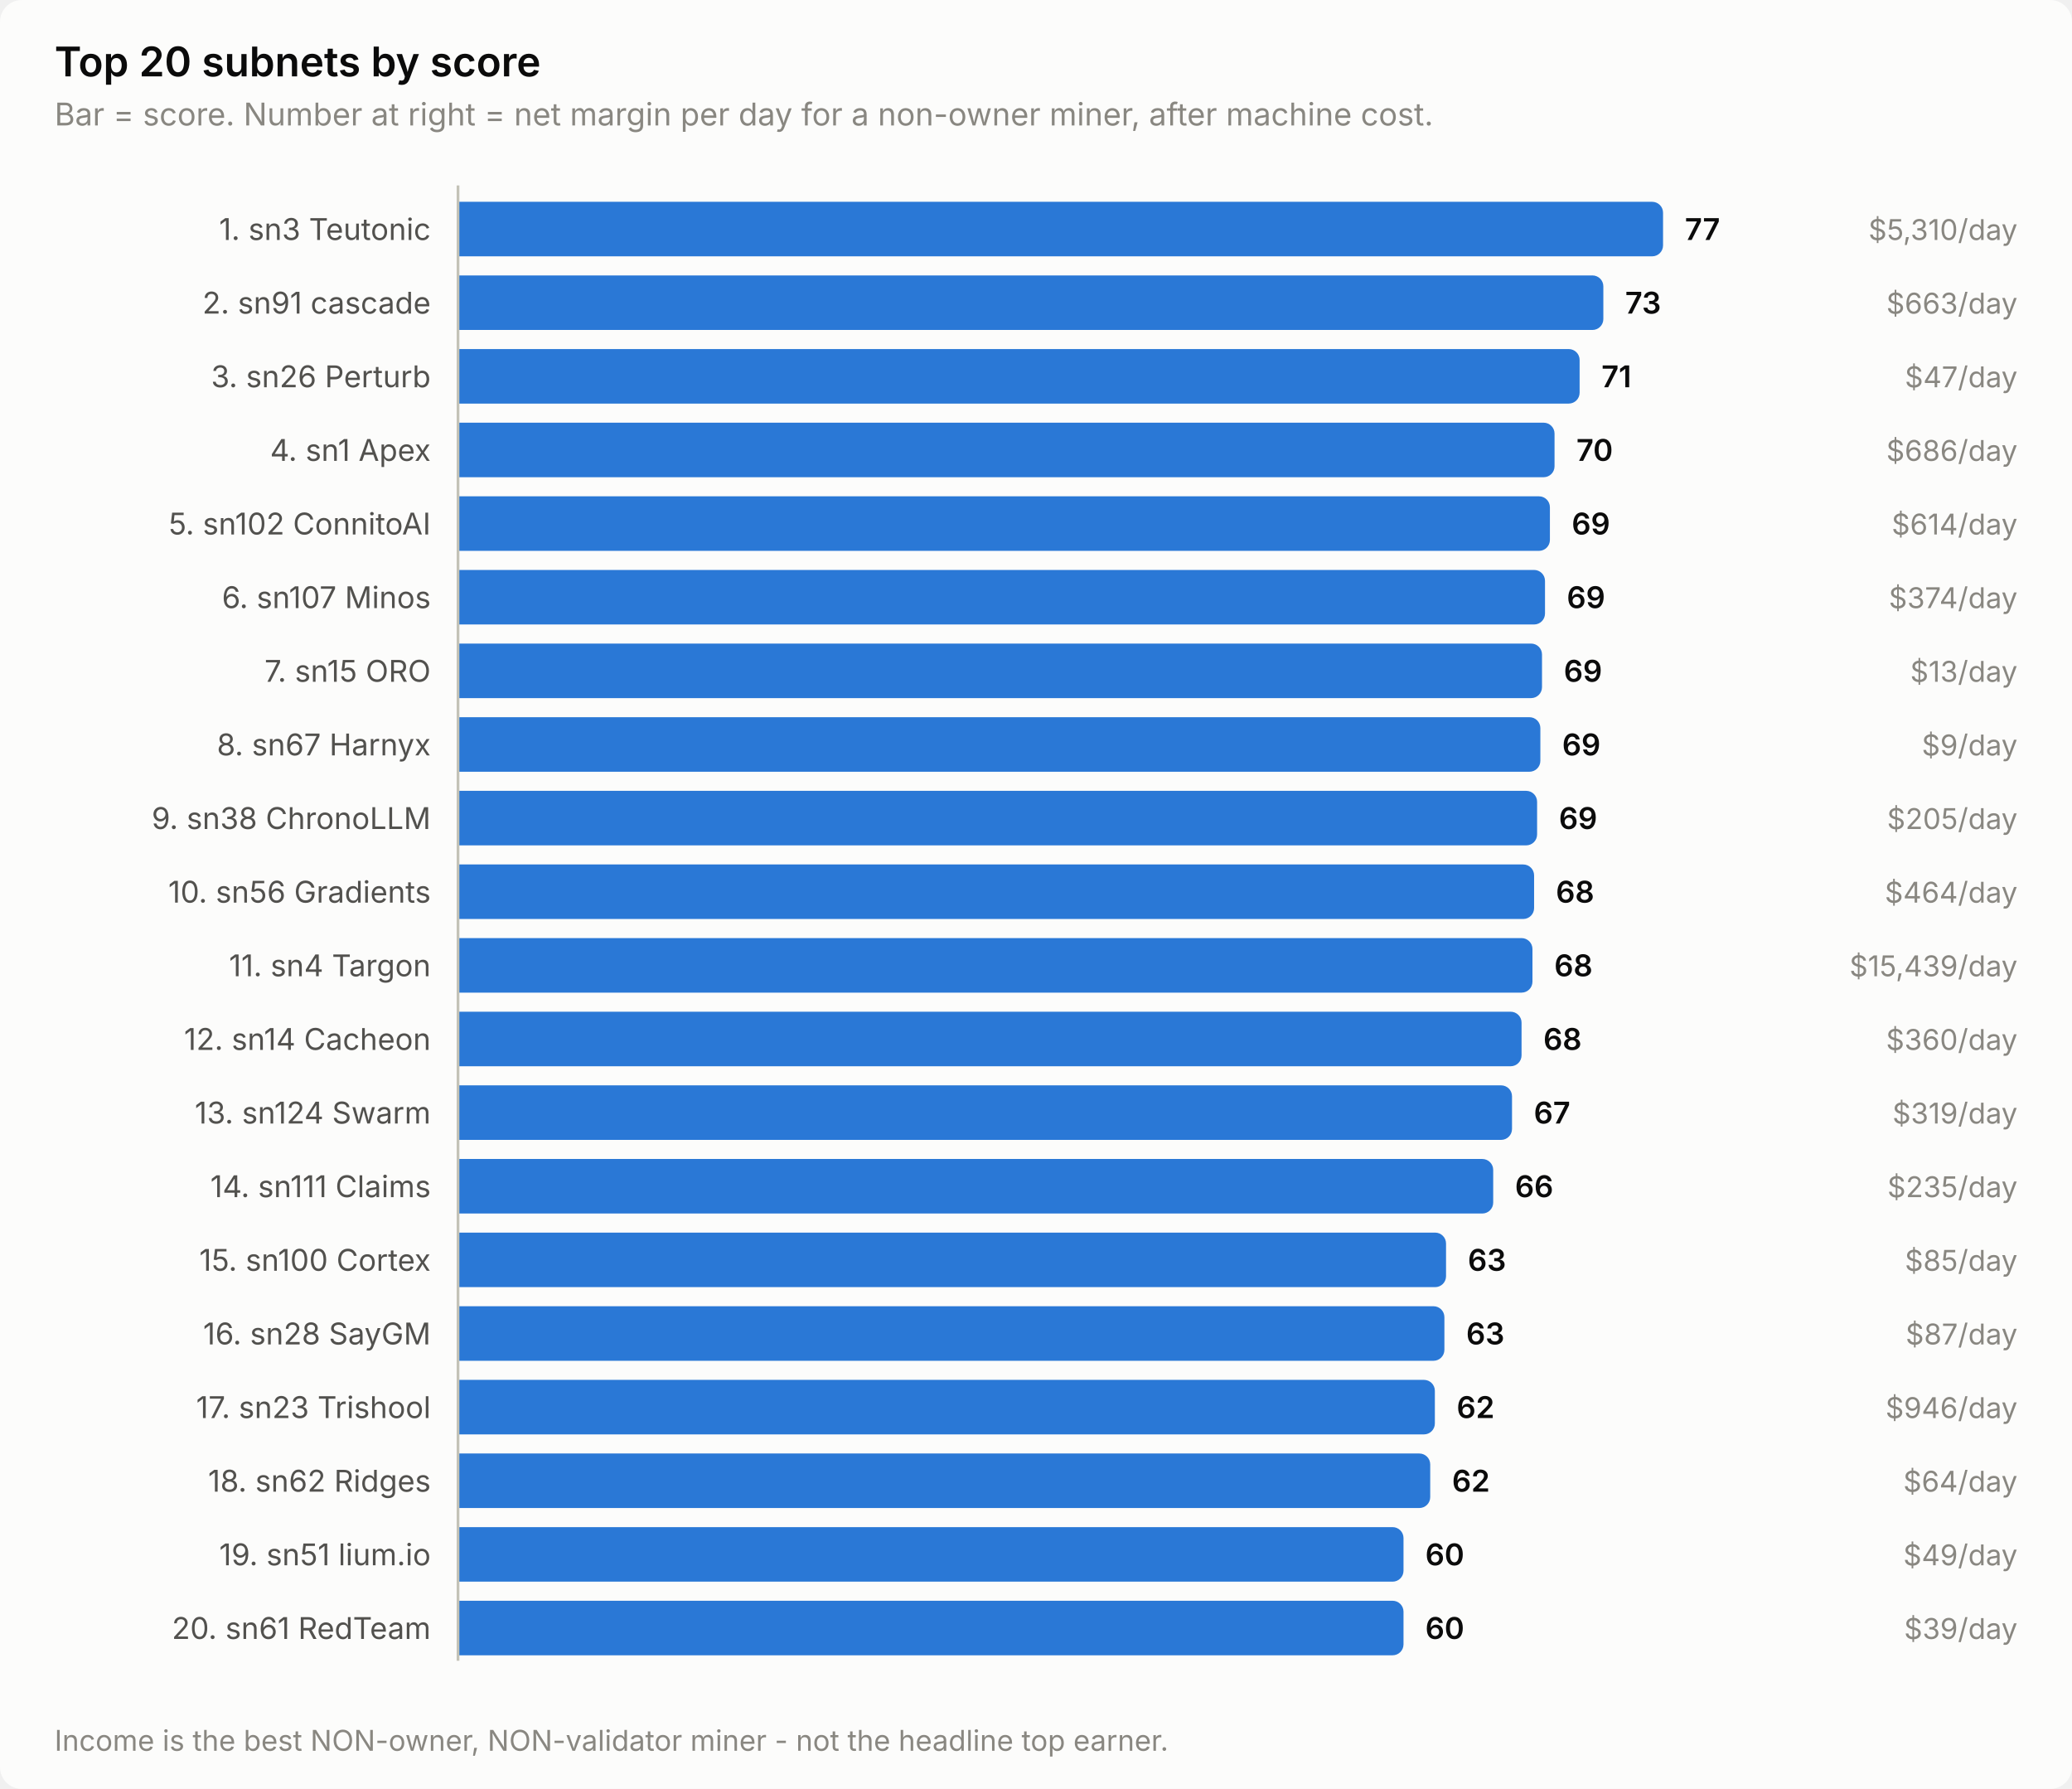
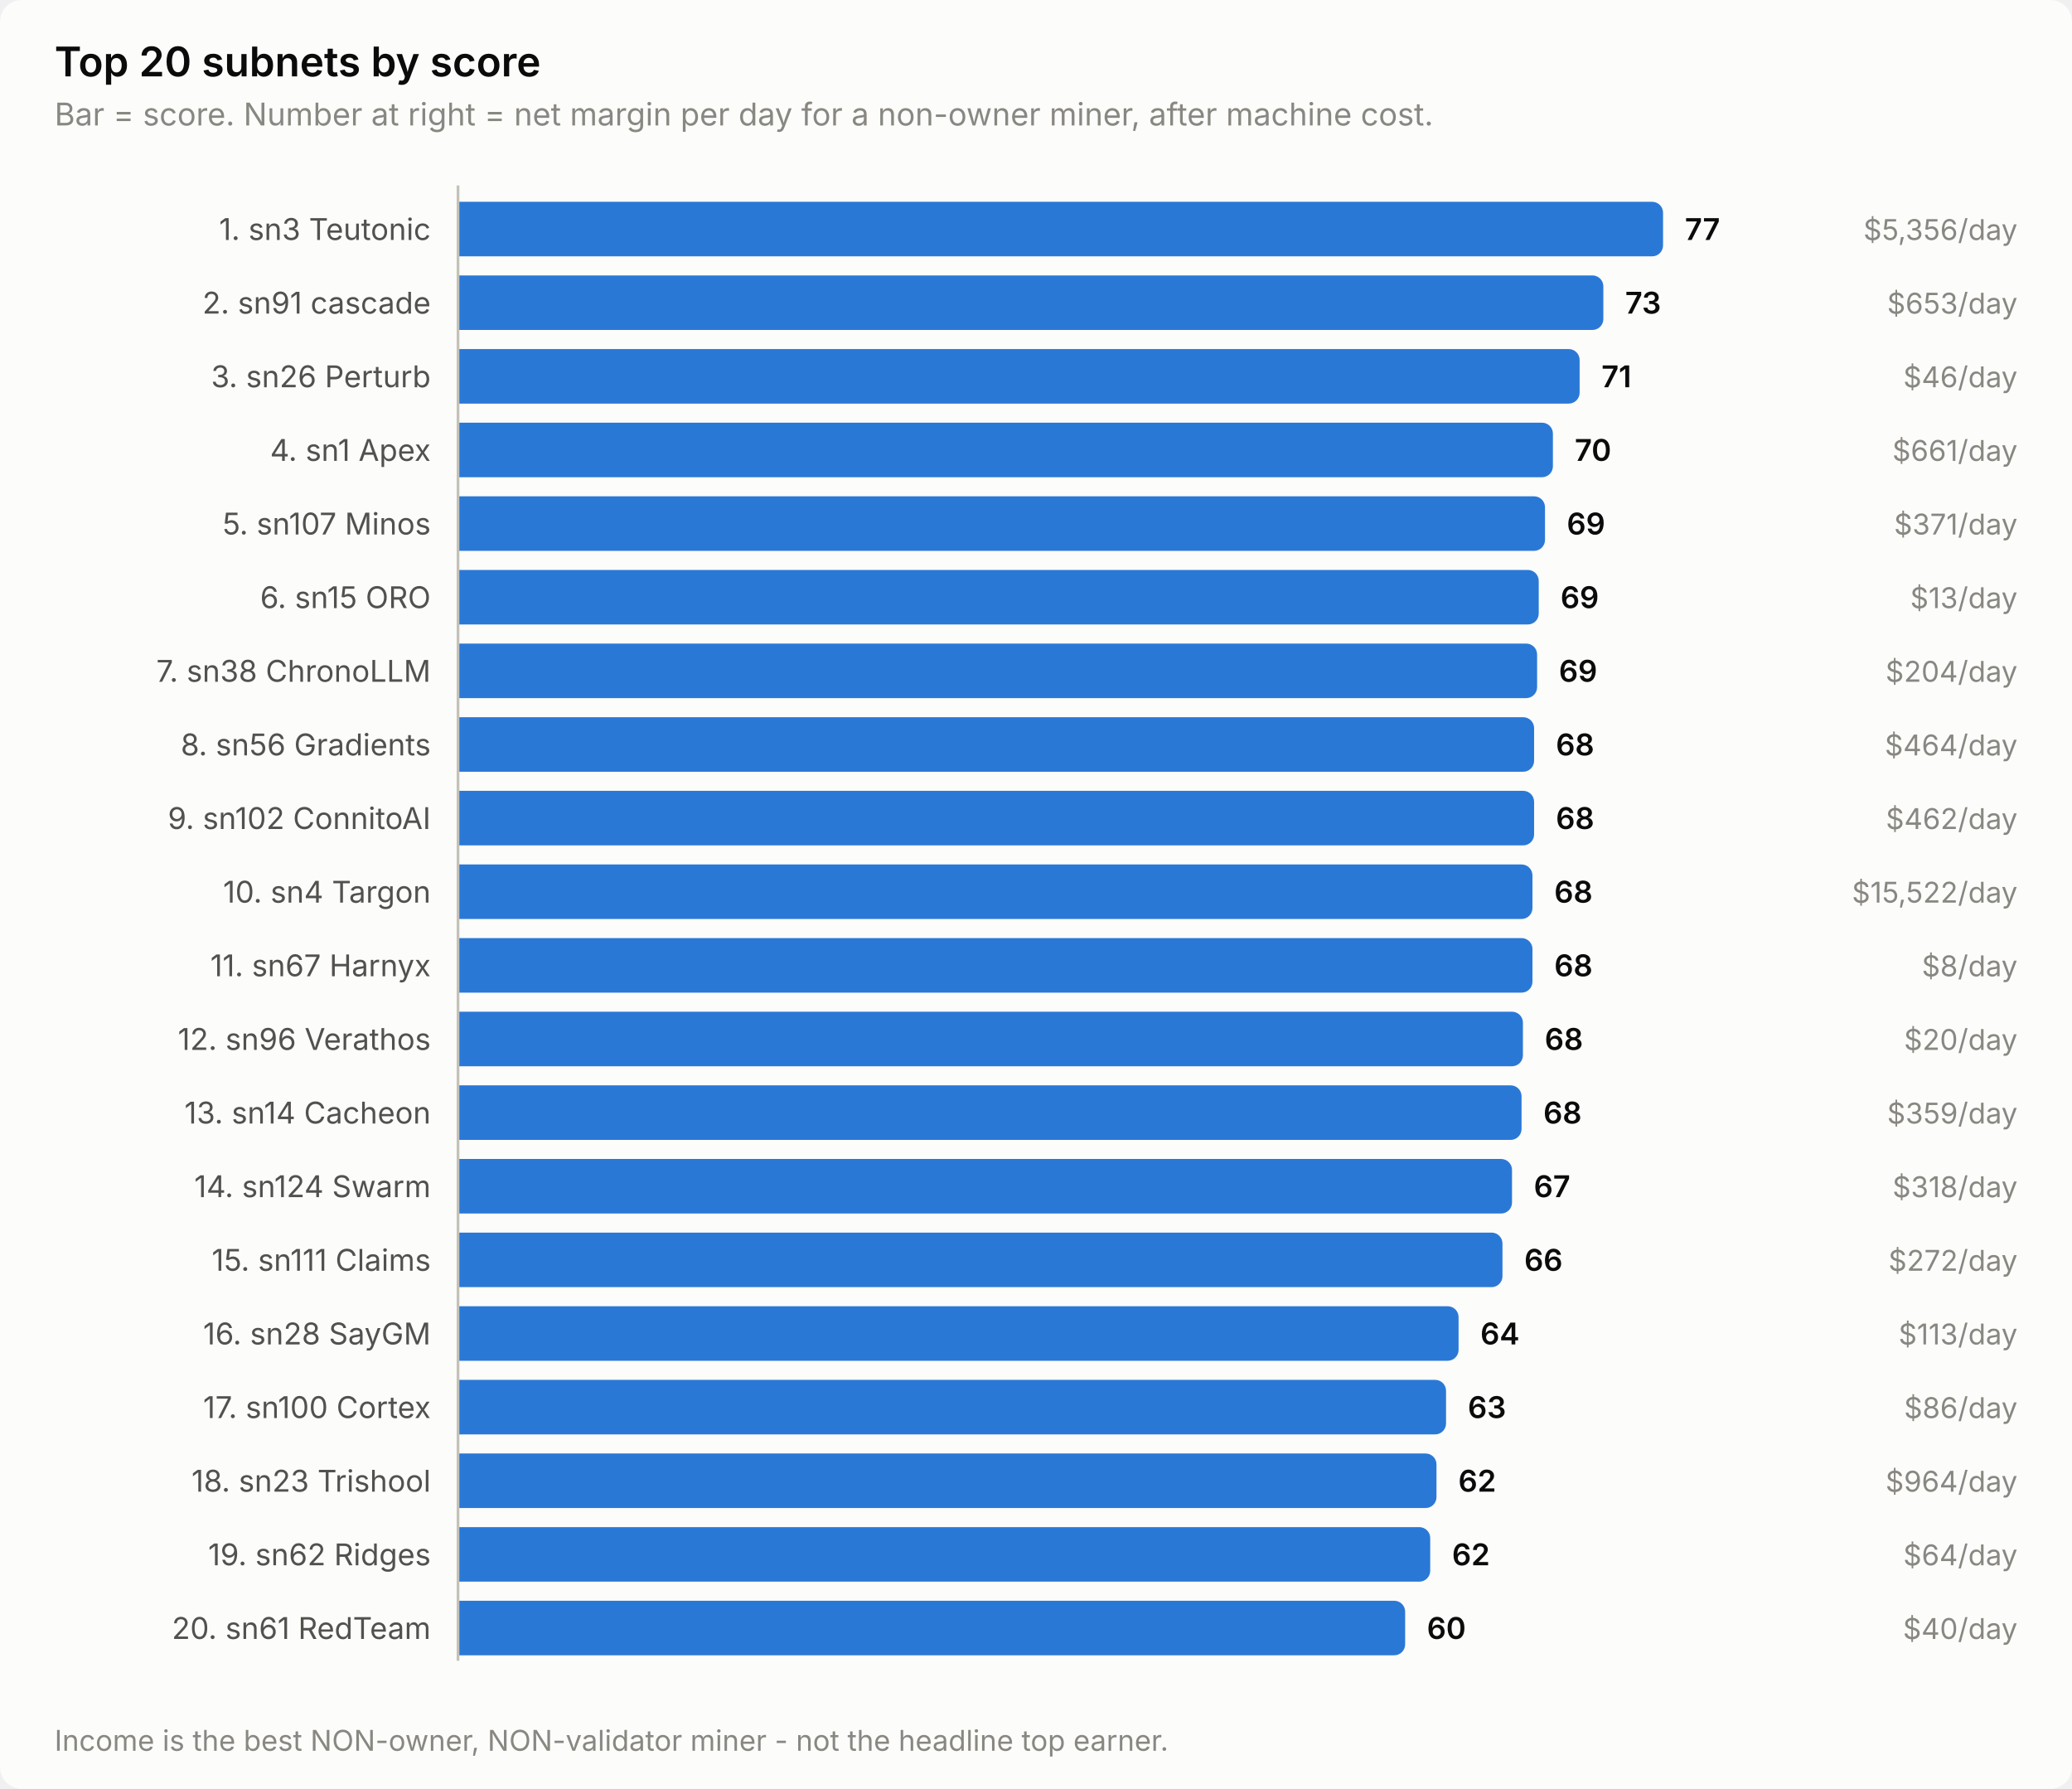
<svg xmlns="http://www.w3.org/2000/svg" width="760" height="656" viewBox="0 0 760 656" role="img" aria-label="Top 20 subnets by score">
  <style>
    text { font-family: system-ui, -apple-system, 'Segoe UI', sans-serif; }
    .t-title { font-size: 15px; font-weight: 600; }
    .t-sub { font-size: 11.5px; }
    .t-lab { font-size: 11px; }
    .t-val { font-size: 11px; font-weight: 600; font-variant-numeric: tabular-nums; }
    .t-tick { font-size: 10.5px; font-variant-numeric: tabular-nums; }

    .surface { fill: #fcfcfb; }
    .ink { fill: #0b0b0b; }
    .ink2 { fill: #52514e; }
    .muted { fill: #898781; }
    .grid { stroke: #e1e0d9; }
    .axis { stroke: #c3c2b7; }
    .accent { fill: #2a78d6; }
    .critical { fill: #d03b3b; }
    .deemph { fill: #d8d7d0; }

    @media (prefers-color-scheme: dark) {
      .surface { fill: #1a1a19; }
      .ink { fill: #ffffff; }
      .ink2 { fill: #c3c2b7; }
      .muted { fill: #898781; }
      .grid { stroke: #2c2c2a; }
      .axis { stroke: #383835; }
      .accent { fill: #3987e5; }
      .deemph { fill: #3a3a37; }
    }
</style>
  <rect class="surface" width="760" height="656" rx="8" />
  <text class="ink t-title" x="20" y="28">Top 20 subnets by score</text>
  <text class="muted t-sub" x="20" y="46">Bar = score. Number at right = net margin per day for a non-owner miner, after machine cost.</text>
  <text class="ink2 t-lab" x="158" y="88" text-anchor="end">1. sn3 Teutonic</text>
  <path class="accent" d="M168.0,74.0 H606.0 a4.0,4.0 0 0 1 4.0,4.0 V90.0 a4.0,4.0 0 0 1 -4.0,4.0 H168.0 Z" />
  <text class="ink t-val" x="618.0" y="88">77</text>
-   <text class="muted t-tick" x="740" y="88" text-anchor="end">$5,310/day</text>
+   <text class="muted t-tick" x="740" y="88" text-anchor="end">$5,356/day</text>
  <text class="ink2 t-lab" x="158" y="115" text-anchor="end">2. sn91 cascade</text>
  <path class="accent" d="M168.0,101.0 H584.1 a4.0,4.0 0 0 1 4.0,4.0 V117.0 a4.0,4.0 0 0 1 -4.0,4.0 H168.0 Z" />
  <text class="ink t-val" x="596.1" y="115">73</text>
-   <text class="muted t-tick" x="740" y="115" text-anchor="end">$663/day</text>
+   <text class="muted t-tick" x="740" y="115" text-anchor="end">$653/day</text>
  <text class="ink2 t-lab" x="158" y="142" text-anchor="end">3. sn26 Perturb</text>
  <path class="accent" d="M168.0,128.0 H575.4 a4.0,4.0 0 0 1 4.0,4.0 V144.0 a4.0,4.0 0 0 1 -4.0,4.0 H168.0 Z" />
  <text class="ink t-val" x="587.4" y="142">71</text>
-   <text class="muted t-tick" x="740" y="142" text-anchor="end">$47/day</text>
+   <text class="muted t-tick" x="740" y="142" text-anchor="end">$46/day</text>
  <text class="ink2 t-lab" x="158" y="169" text-anchor="end">4. sn1 Apex</text>
-   <path class="accent" d="M168.0,155.0 H566.2 a4.0,4.0 0 0 1 4.0,4.0 V171.0 a4.0,4.0 0 0 1 -4.0,4.0 H168.0 Z" />
-   <text class="ink t-val" x="578.2" y="169">70</text>
-   <text class="muted t-tick" x="740" y="169" text-anchor="end">$686/day</text>
-   <text class="ink2 t-lab" x="158" y="196" text-anchor="end">5. sn102 ConnitoAI</text>
-   <path class="accent" d="M168.0,182.0 H564.5 a4.0,4.0 0 0 1 4.0,4.0 V198.0 a4.0,4.0 0 0 1 -4.0,4.0 H168.0 Z" />
-   <text class="ink t-val" x="576.5" y="196">69</text>
-   <text class="muted t-tick" x="740" y="196" text-anchor="end">$614/day</text>
-   <text class="ink2 t-lab" x="158" y="223" text-anchor="end">6. sn107 Minos</text>
-   <path class="accent" d="M168.0,209.0 H562.7 a4.0,4.0 0 0 1 4.0,4.0 V225.0 a4.0,4.0 0 0 1 -4.0,4.0 H168.0 Z" />
-   <text class="ink t-val" x="574.7" y="223">69</text>
-   <text class="muted t-tick" x="740" y="223" text-anchor="end">$374/day</text>
-   <text class="ink2 t-lab" x="158" y="250" text-anchor="end">7. sn15 ORO</text>
-   <path class="accent" d="M168.0,236.0 H561.6 a4.0,4.0 0 0 1 4.0,4.0 V252.0 a4.0,4.0 0 0 1 -4.0,4.0 H168.0 Z" />
-   <text class="ink t-val" x="573.6" y="250">69</text>
-   <text class="muted t-tick" x="740" y="250" text-anchor="end">$13/day</text>
-   <text class="ink2 t-lab" x="158" y="277" text-anchor="end">8. sn67 Harnyx</text>
-   <path class="accent" d="M168.0,263.0 H561.0 a4.0,4.0 0 0 1 4.0,4.0 V279.0 a4.0,4.0 0 0 1 -4.0,4.0 H168.0 Z" />
-   <text class="ink t-val" x="573.0" y="277">69</text>
-   <text class="muted t-tick" x="740" y="277" text-anchor="end">$9/day</text>
-   <text class="ink2 t-lab" x="158" y="304" text-anchor="end">9. sn38 ChronoLLM</text>
-   <path class="accent" d="M168.0,290.0 H559.8 a4.0,4.0 0 0 1 4.0,4.0 V306.0 a4.0,4.0 0 0 1 -4.0,4.0 H168.0 Z" />
-   <text class="ink t-val" x="571.8" y="304">69</text>
-   <text class="muted t-tick" x="740" y="304" text-anchor="end">$205/day</text>
-   <text class="ink2 t-lab" x="158" y="331" text-anchor="end">10. sn56 Gradients</text>
-   <path class="accent" d="M168.0,317.0 H558.7 a4.0,4.0 0 0 1 4.0,4.0 V333.0 a4.0,4.0 0 0 1 -4.0,4.0 H168.0 Z" />
-   <text class="ink t-val" x="570.7" y="331">68</text>
-   <text class="muted t-tick" x="740" y="331" text-anchor="end">$464/day</text>
-   <text class="ink2 t-lab" x="158" y="358" text-anchor="end">11. sn4 Targon</text>
+   <path class="accent" d="M168.0,155.0 H565.6 a4.0,4.0 0 0 1 4.0,4.0 V171.0 a4.0,4.0 0 0 1 -4.0,4.0 H168.0 Z" />
+   <text class="ink t-val" x="577.6" y="169">70</text>
+   <text class="muted t-tick" x="740" y="169" text-anchor="end">$661/day</text>
+   <text class="ink2 t-lab" x="158" y="196" text-anchor="end">5. sn107 Minos</text>
+   <path class="accent" d="M168.0,182.0 H562.7 a4.0,4.0 0 0 1 4.0,4.0 V198.0 a4.0,4.0 0 0 1 -4.0,4.0 H168.0 Z" />
+   <text class="ink t-val" x="574.7" y="196">69</text>
+   <text class="muted t-tick" x="740" y="196" text-anchor="end">$371/day</text>
+   <text class="ink2 t-lab" x="158" y="223" text-anchor="end">6. sn15 ORO</text>
+   <path class="accent" d="M168.0,209.0 H560.4 a4.0,4.0 0 0 1 4.0,4.0 V225.0 a4.0,4.0 0 0 1 -4.0,4.0 H168.0 Z" />
+   <text class="ink t-val" x="572.4" y="223">69</text>
+   <text class="muted t-tick" x="740" y="223" text-anchor="end">$13/day</text>
+   <text class="ink2 t-lab" x="158" y="250" text-anchor="end">7. sn38 ChronoLLM</text>
+   <path class="accent" d="M168.0,236.0 H559.8 a4.0,4.0 0 0 1 4.0,4.0 V252.0 a4.0,4.0 0 0 1 -4.0,4.0 H168.0 Z" />
+   <text class="ink t-val" x="571.8" y="250">69</text>
+   <text class="muted t-tick" x="740" y="250" text-anchor="end">$204/day</text>
+   <text class="ink2 t-lab" x="158" y="277" text-anchor="end">8. sn56 Gradients</text>
+   <path class="accent" d="M168.0,263.0 H558.7 a4.0,4.0 0 0 1 4.0,4.0 V279.0 a4.0,4.0 0 0 1 -4.0,4.0 H168.0 Z" />
+   <text class="ink t-val" x="570.7" y="277">68</text>
+   <text class="muted t-tick" x="740" y="277" text-anchor="end">$464/day</text>
+   <text class="ink2 t-lab" x="158" y="304" text-anchor="end">9. sn102 ConnitoAI</text>
+   <path class="accent" d="M168.0,290.0 H558.7 a4.0,4.0 0 0 1 4.0,4.0 V306.0 a4.0,4.0 0 0 1 -4.0,4.0 H168.0 Z" />
+   <text class="ink t-val" x="570.7" y="304">68</text>
+   <text class="muted t-tick" x="740" y="304" text-anchor="end">$462/day</text>
+   <text class="ink2 t-lab" x="158" y="331" text-anchor="end">10. sn4 Targon</text>
+   <path class="accent" d="M168.0,317.0 H558.1 a4.0,4.0 0 0 1 4.0,4.0 V333.0 a4.0,4.0 0 0 1 -4.0,4.0 H168.0 Z" />
+   <text class="ink t-val" x="570.1" y="331">68</text>
+   <text class="muted t-tick" x="740" y="331" text-anchor="end">$15,522/day</text>
+   <text class="ink2 t-lab" x="158" y="358" text-anchor="end">11. sn67 Harnyx</text>
  <path class="accent" d="M168.0,344.0 H558.1 a4.0,4.0 0 0 1 4.0,4.0 V360.0 a4.0,4.0 0 0 1 -4.0,4.0 H168.0 Z" />
  <text class="ink t-val" x="570.1" y="358">68</text>
-   <text class="muted t-tick" x="740" y="358" text-anchor="end">$15,439/day</text>
-   <text class="ink2 t-lab" x="158" y="385" text-anchor="end">12. sn14 Cacheon</text>
-   <path class="accent" d="M168.0,371.0 H554.1 a4.0,4.0 0 0 1 4.0,4.0 V387.0 a4.0,4.0 0 0 1 -4.0,4.0 H168.0 Z" />
-   <text class="ink t-val" x="566.1" y="385">68</text>
-   <text class="muted t-tick" x="740" y="385" text-anchor="end">$360/day</text>
-   <text class="ink2 t-lab" x="158" y="412" text-anchor="end">13. sn124 Swarm</text>
-   <path class="accent" d="M168.0,398.0 H550.6 a4.0,4.0 0 0 1 4.0,4.0 V414.0 a4.0,4.0 0 0 1 -4.0,4.0 H168.0 Z" />
-   <text class="ink t-val" x="562.6" y="412">67</text>
-   <text class="muted t-tick" x="740" y="412" text-anchor="end">$319/day</text>
-   <text class="ink2 t-lab" x="158" y="439" text-anchor="end">14. sn111 Claims</text>
-   <path class="accent" d="M168.0,425.0 H543.7 a4.0,4.0 0 0 1 4.0,4.0 V441.0 a4.0,4.0 0 0 1 -4.0,4.0 H168.0 Z" />
-   <text class="ink t-val" x="555.7" y="439">66</text>
-   <text class="muted t-tick" x="740" y="439" text-anchor="end">$235/day</text>
-   <text class="ink2 t-lab" x="158" y="466" text-anchor="end">15. sn100 Cortex</text>
-   <path class="accent" d="M168.0,452.0 H526.4 a4.0,4.0 0 0 1 4.0,4.0 V468.0 a4.0,4.0 0 0 1 -4.0,4.0 H168.0 Z" />
-   <text class="ink t-val" x="538.4" y="466">63</text>
-   <text class="muted t-tick" x="740" y="466" text-anchor="end">$85/day</text>
+   <text class="muted t-tick" x="740" y="358" text-anchor="end">$8/day</text>
+   <text class="ink2 t-lab" x="158" y="385" text-anchor="end">12. sn96 Verathos</text>
+   <path class="accent" d="M168.0,371.0 H554.6 a4.0,4.0 0 0 1 4.0,4.0 V387.0 a4.0,4.0 0 0 1 -4.0,4.0 H168.0 Z" />
+   <text class="ink t-val" x="566.6" y="385">68</text>
+   <text class="muted t-tick" x="740" y="385" text-anchor="end">$20/day</text>
+   <text class="ink2 t-lab" x="158" y="412" text-anchor="end">13. sn14 Cacheon</text>
+   <path class="accent" d="M168.0,398.0 H554.1 a4.0,4.0 0 0 1 4.0,4.0 V414.0 a4.0,4.0 0 0 1 -4.0,4.0 H168.0 Z" />
+   <text class="ink t-val" x="566.1" y="412">68</text>
+   <text class="muted t-tick" x="740" y="412" text-anchor="end">$359/day</text>
+   <text class="ink2 t-lab" x="158" y="439" text-anchor="end">14. sn124 Swarm</text>
+   <path class="accent" d="M168.0,425.0 H550.6 a4.0,4.0 0 0 1 4.0,4.0 V441.0 a4.0,4.0 0 0 1 -4.0,4.0 H168.0 Z" />
+   <text class="ink t-val" x="562.6" y="439">67</text>
+   <text class="muted t-tick" x="740" y="439" text-anchor="end">$318/day</text>
+   <text class="ink2 t-lab" x="158" y="466" text-anchor="end">15. sn111 Claims</text>
+   <path class="accent" d="M168.0,452.0 H547.1 a4.0,4.0 0 0 1 4.0,4.0 V468.0 a4.0,4.0 0 0 1 -4.0,4.0 H168.0 Z" />
+   <text class="ink t-val" x="559.1" y="466">66</text>
+   <text class="muted t-tick" x="740" y="466" text-anchor="end">$272/day</text>
  <text class="ink2 t-lab" x="158" y="493" text-anchor="end">16. sn28 SayGM</text>
-   <path class="accent" d="M168.0,479.0 H525.8 a4.0,4.0 0 0 1 4.0,4.0 V495.0 a4.0,4.0 0 0 1 -4.0,4.0 H168.0 Z" />
-   <text class="ink t-val" x="537.8" y="493">63</text>
-   <text class="muted t-tick" x="740" y="493" text-anchor="end">$87/day</text>
-   <text class="ink2 t-lab" x="158" y="520" text-anchor="end">17. sn23 Trishool</text>
-   <path class="accent" d="M168.0,506.0 H522.3 a4.0,4.0 0 0 1 4.0,4.0 V522.0 a4.0,4.0 0 0 1 -4.0,4.0 H168.0 Z" />
-   <text class="ink t-val" x="534.3" y="520">62</text>
-   <text class="muted t-tick" x="740" y="520" text-anchor="end">$946/day</text>
-   <text class="ink2 t-lab" x="158" y="547" text-anchor="end">18. sn62 Ridges</text>
-   <path class="accent" d="M168.0,533.0 H520.6 a4.0,4.0 0 0 1 4.0,4.0 V549.0 a4.0,4.0 0 0 1 -4.0,4.0 H168.0 Z" />
-   <text class="ink t-val" x="532.6" y="547">62</text>
-   <text class="muted t-tick" x="740" y="547" text-anchor="end">$64/day</text>
-   <text class="ink2 t-lab" x="158" y="574" text-anchor="end">19. sn51 lium.io</text>
-   <path class="accent" d="M168.0,560.0 H510.8 a4.0,4.0 0 0 1 4.0,4.0 V576.0 a4.0,4.0 0 0 1 -4.0,4.0 H168.0 Z" />
-   <text class="ink t-val" x="522.8" y="574">60</text>
-   <text class="muted t-tick" x="740" y="574" text-anchor="end">$49/day</text>
+   <path class="accent" d="M168.0,479.0 H531.0 a4.0,4.0 0 0 1 4.0,4.0 V495.0 a4.0,4.0 0 0 1 -4.0,4.0 H168.0 Z" />
+   <text class="ink t-val" x="543.0" y="493">64</text>
+   <text class="muted t-tick" x="740" y="493" text-anchor="end">$113/day</text>
+   <text class="ink2 t-lab" x="158" y="520" text-anchor="end">17. sn100 Cortex</text>
+   <path class="accent" d="M168.0,506.0 H526.4 a4.0,4.0 0 0 1 4.0,4.0 V522.0 a4.0,4.0 0 0 1 -4.0,4.0 H168.0 Z" />
+   <text class="ink t-val" x="538.4" y="520">63</text>
+   <text class="muted t-tick" x="740" y="520" text-anchor="end">$86/day</text>
+   <text class="ink2 t-lab" x="158" y="547" text-anchor="end">18. sn23 Trishool</text>
+   <path class="accent" d="M168.0,533.0 H522.9 a4.0,4.0 0 0 1 4.0,4.0 V549.0 a4.0,4.0 0 0 1 -4.0,4.0 H168.0 Z" />
+   <text class="ink t-val" x="534.9" y="547">62</text>
+   <text class="muted t-tick" x="740" y="547" text-anchor="end">$964/day</text>
+   <text class="ink2 t-lab" x="158" y="574" text-anchor="end">19. sn62 Ridges</text>
+   <path class="accent" d="M168.0,560.0 H520.6 a4.0,4.0 0 0 1 4.0,4.0 V576.0 a4.0,4.0 0 0 1 -4.0,4.0 H168.0 Z" />
+   <text class="ink t-val" x="532.6" y="574">62</text>
+   <text class="muted t-tick" x="740" y="574" text-anchor="end">$64/day</text>
  <text class="ink2 t-lab" x="158" y="601" text-anchor="end">20. sn61 RedTeam</text>
-   <path class="accent" d="M168.0,587.0 H510.8 a4.0,4.0 0 0 1 4.0,4.0 V603.0 a4.0,4.0 0 0 1 -4.0,4.0 H168.0 Z" />
-   <text class="ink t-val" x="522.8" y="601">60</text>
-   <text class="muted t-tick" x="740" y="601" text-anchor="end">$39/day</text>
+   <path class="accent" d="M168.0,587.0 H511.4 a4.0,4.0 0 0 1 4.0,4.0 V603.0 a4.0,4.0 0 0 1 -4.0,4.0 H168.0 Z" />
+   <text class="ink t-val" x="523.4" y="601">60</text>
+   <text class="muted t-tick" x="740" y="601" text-anchor="end">$40/day</text>
  <line class="axis" x1="168" y1="68" x2="168" y2="609" stroke-width="1" />
  <text class="muted t-tick" x="20" y="642">Income is the best NON-owner, NON-validator miner - not the headline top earner.</text>
</svg>
